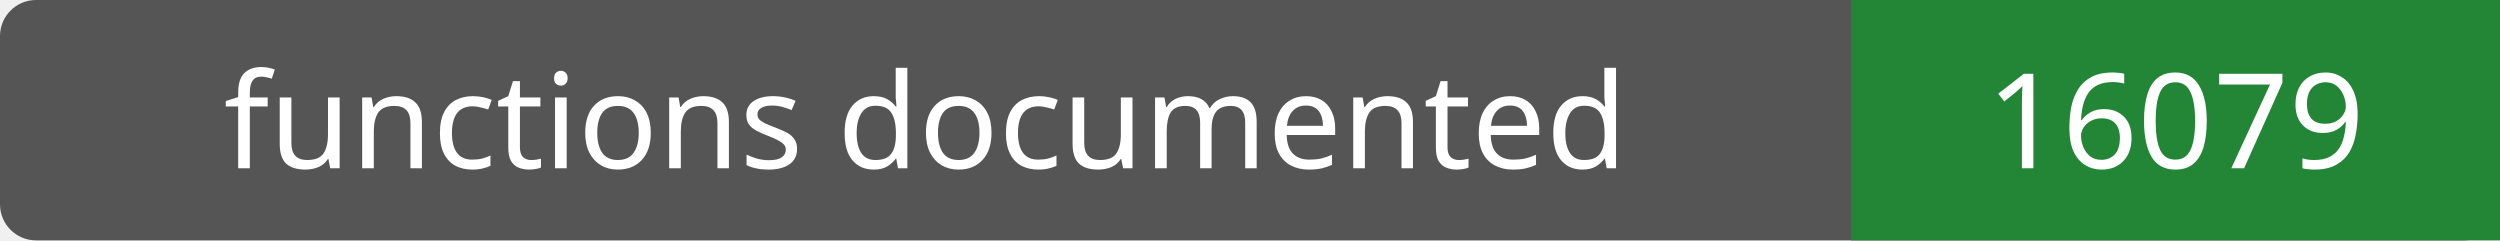
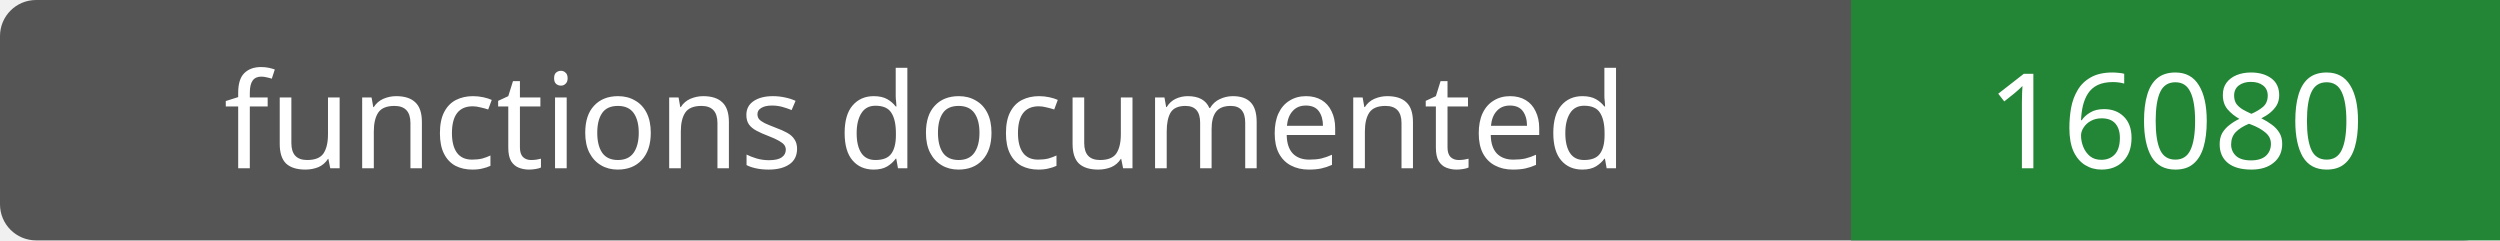
- <svg xmlns="http://www.w3.org/2000/svg" width="208" height="20" role="img" aria-label="functions documented: 16079">
+ <svg xmlns="http://www.w3.org/2000/svg" width="208" height="20" role="img" aria-label="functions documented: 16080">
  <rect width="208" height="20" rx="3" fill="#555" />
  <path fill="#238636" d="M154 0h54v20H154z" />
  <g fill="#fff" text-anchor="middle" font-family="Verdana,sans-serif" font-size="11">
    <text x="77.0" y="14">functions documented</text>
-     <text x="181.0" y="14">16079</text>
+     <text x="181.0" y="14">16080</text>
  </g>
</svg>
